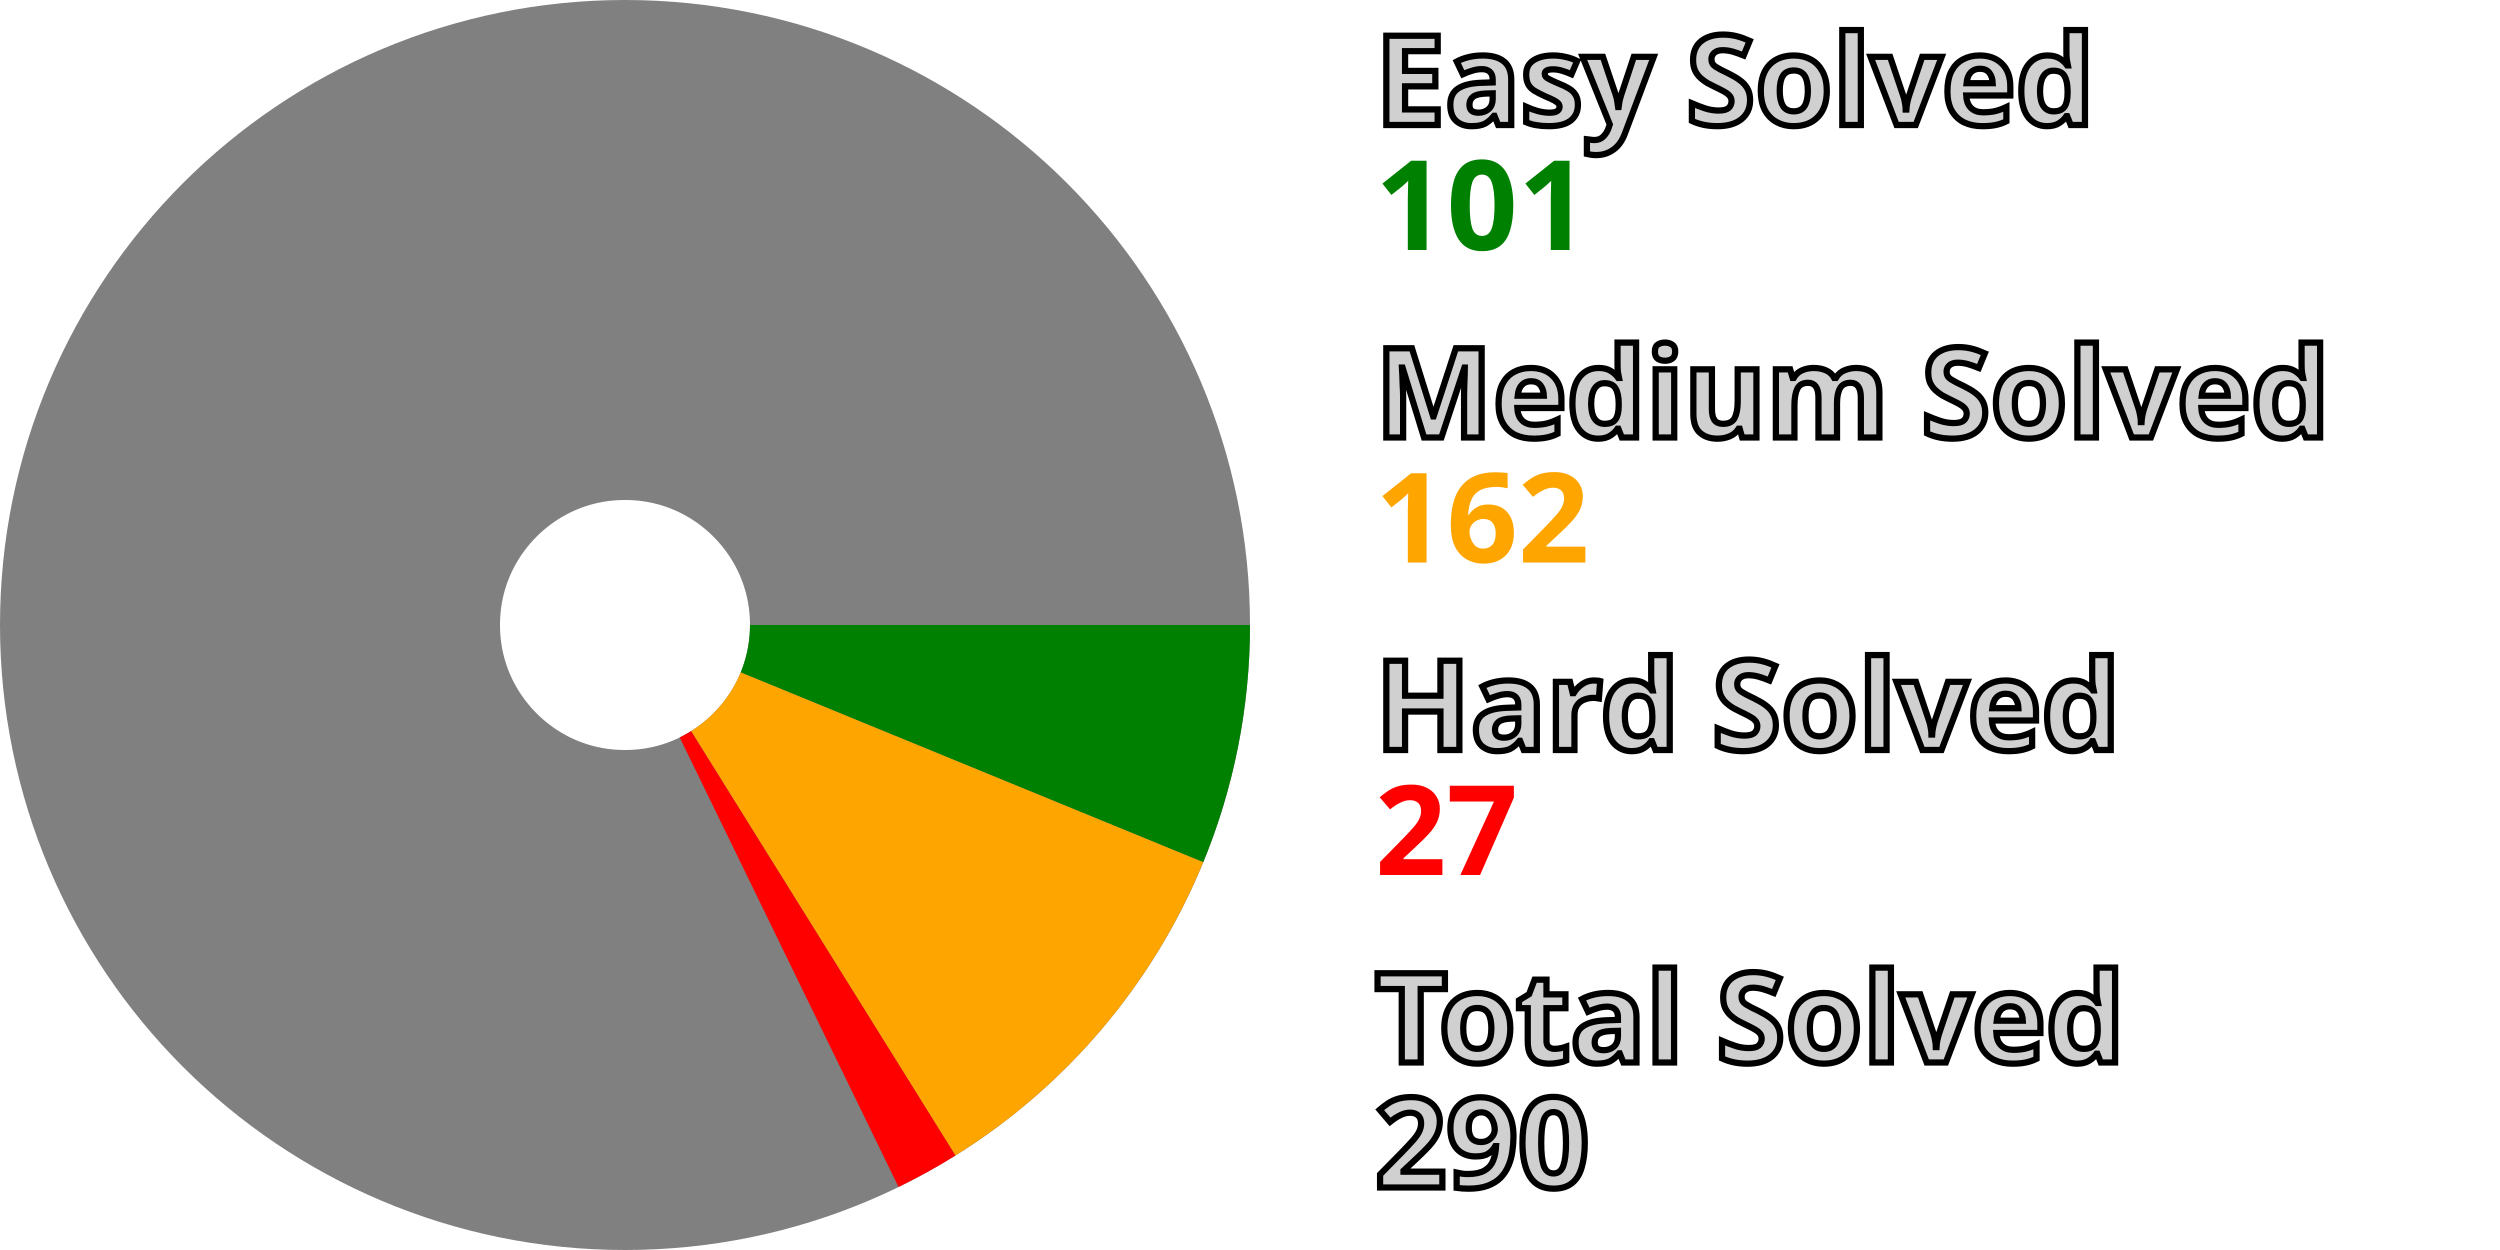
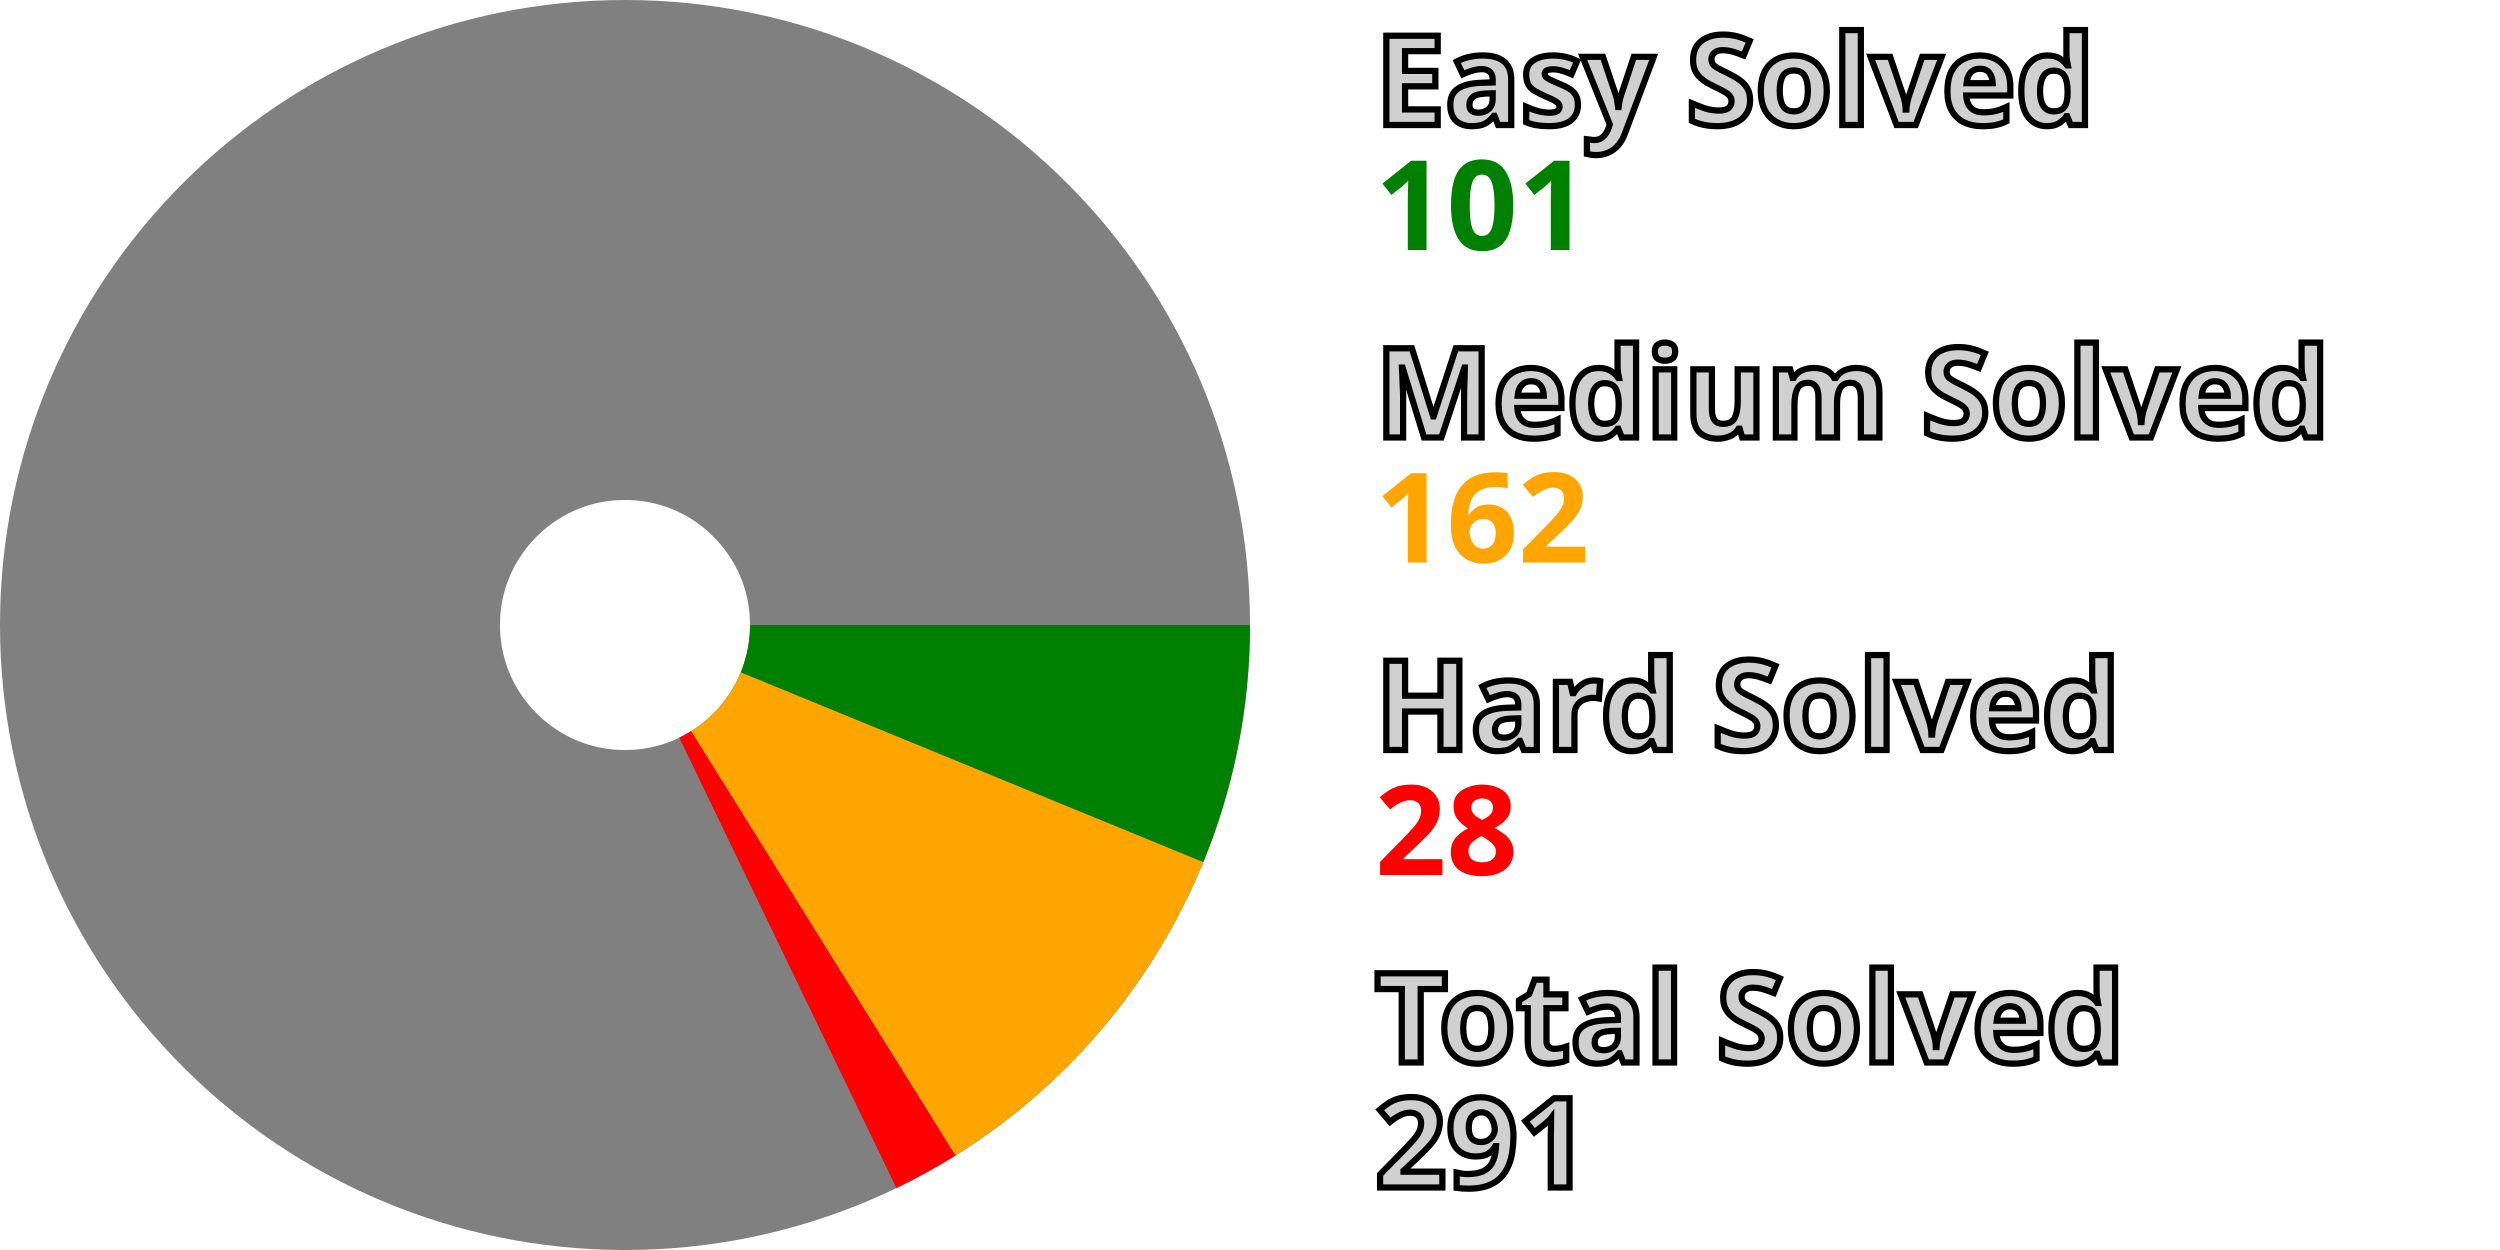
<svg xmlns="http://www.w3.org/2000/svg" width="200" height="100" viewBox="0 0 200 100" stroke-width="40" fill="none">
  <style>.small {font: bold 10px sans-serif; fill: #d0d0d0; stroke: black; stroke-width: 0.5px;}</style>
  <style>.esy {font: bold 10px sans-serif; fill: green;}</style>
  <style>.mdm {font: bold 10px sans-serif; fill: orange;}</style>
  <style>.hrd {font: bold 10px sans-serif; fill: red;}</style>
  <circle cx="50" cy="50" r="30.0" stroke="gray" />
  <path d="M80.0 50 A 30.0 30.0, 0, 0, 1, 77.755 61.387" stroke="green" />
  <path d="M77.755 61.387 A 30.0 30.0, 0, 0, 1, 65.859 75.465" stroke="orange" />
-   <path d="M65.859 75.465 A 30.0 30.0, 0, 0, 1, 63.128 76.975" stroke="red" />
+   <path d="M65.859 75.465 A 30.0 30.0, 0, 0, 1, 63.024 77.025" stroke="red" />
  <text x="110.0" y="10.0" class="small">Easy Solved</text>
  <text x="110.0" y="20.0" class="esy">101</text>
  <text x="110.0" y="35.0" class="small">Medium Solved</text>
  <text x="110.0" y="45.0" class="mdm">162</text>
  <text x="110.0" y="60.0" class="small">Hard Solved</text>
-   <text x="110.0" y="70.0" class="hrd">27</text>
+   <text x="110.0" y="70.0" class="hrd">28</text>
  <text x="110.0" y="85.0" class="small">Total Solved</text>
-   <text x="110.0" y="95.0" class="small">290</text>
+   <text x="110.0" y="95.0" class="small">291</text>
</svg>
